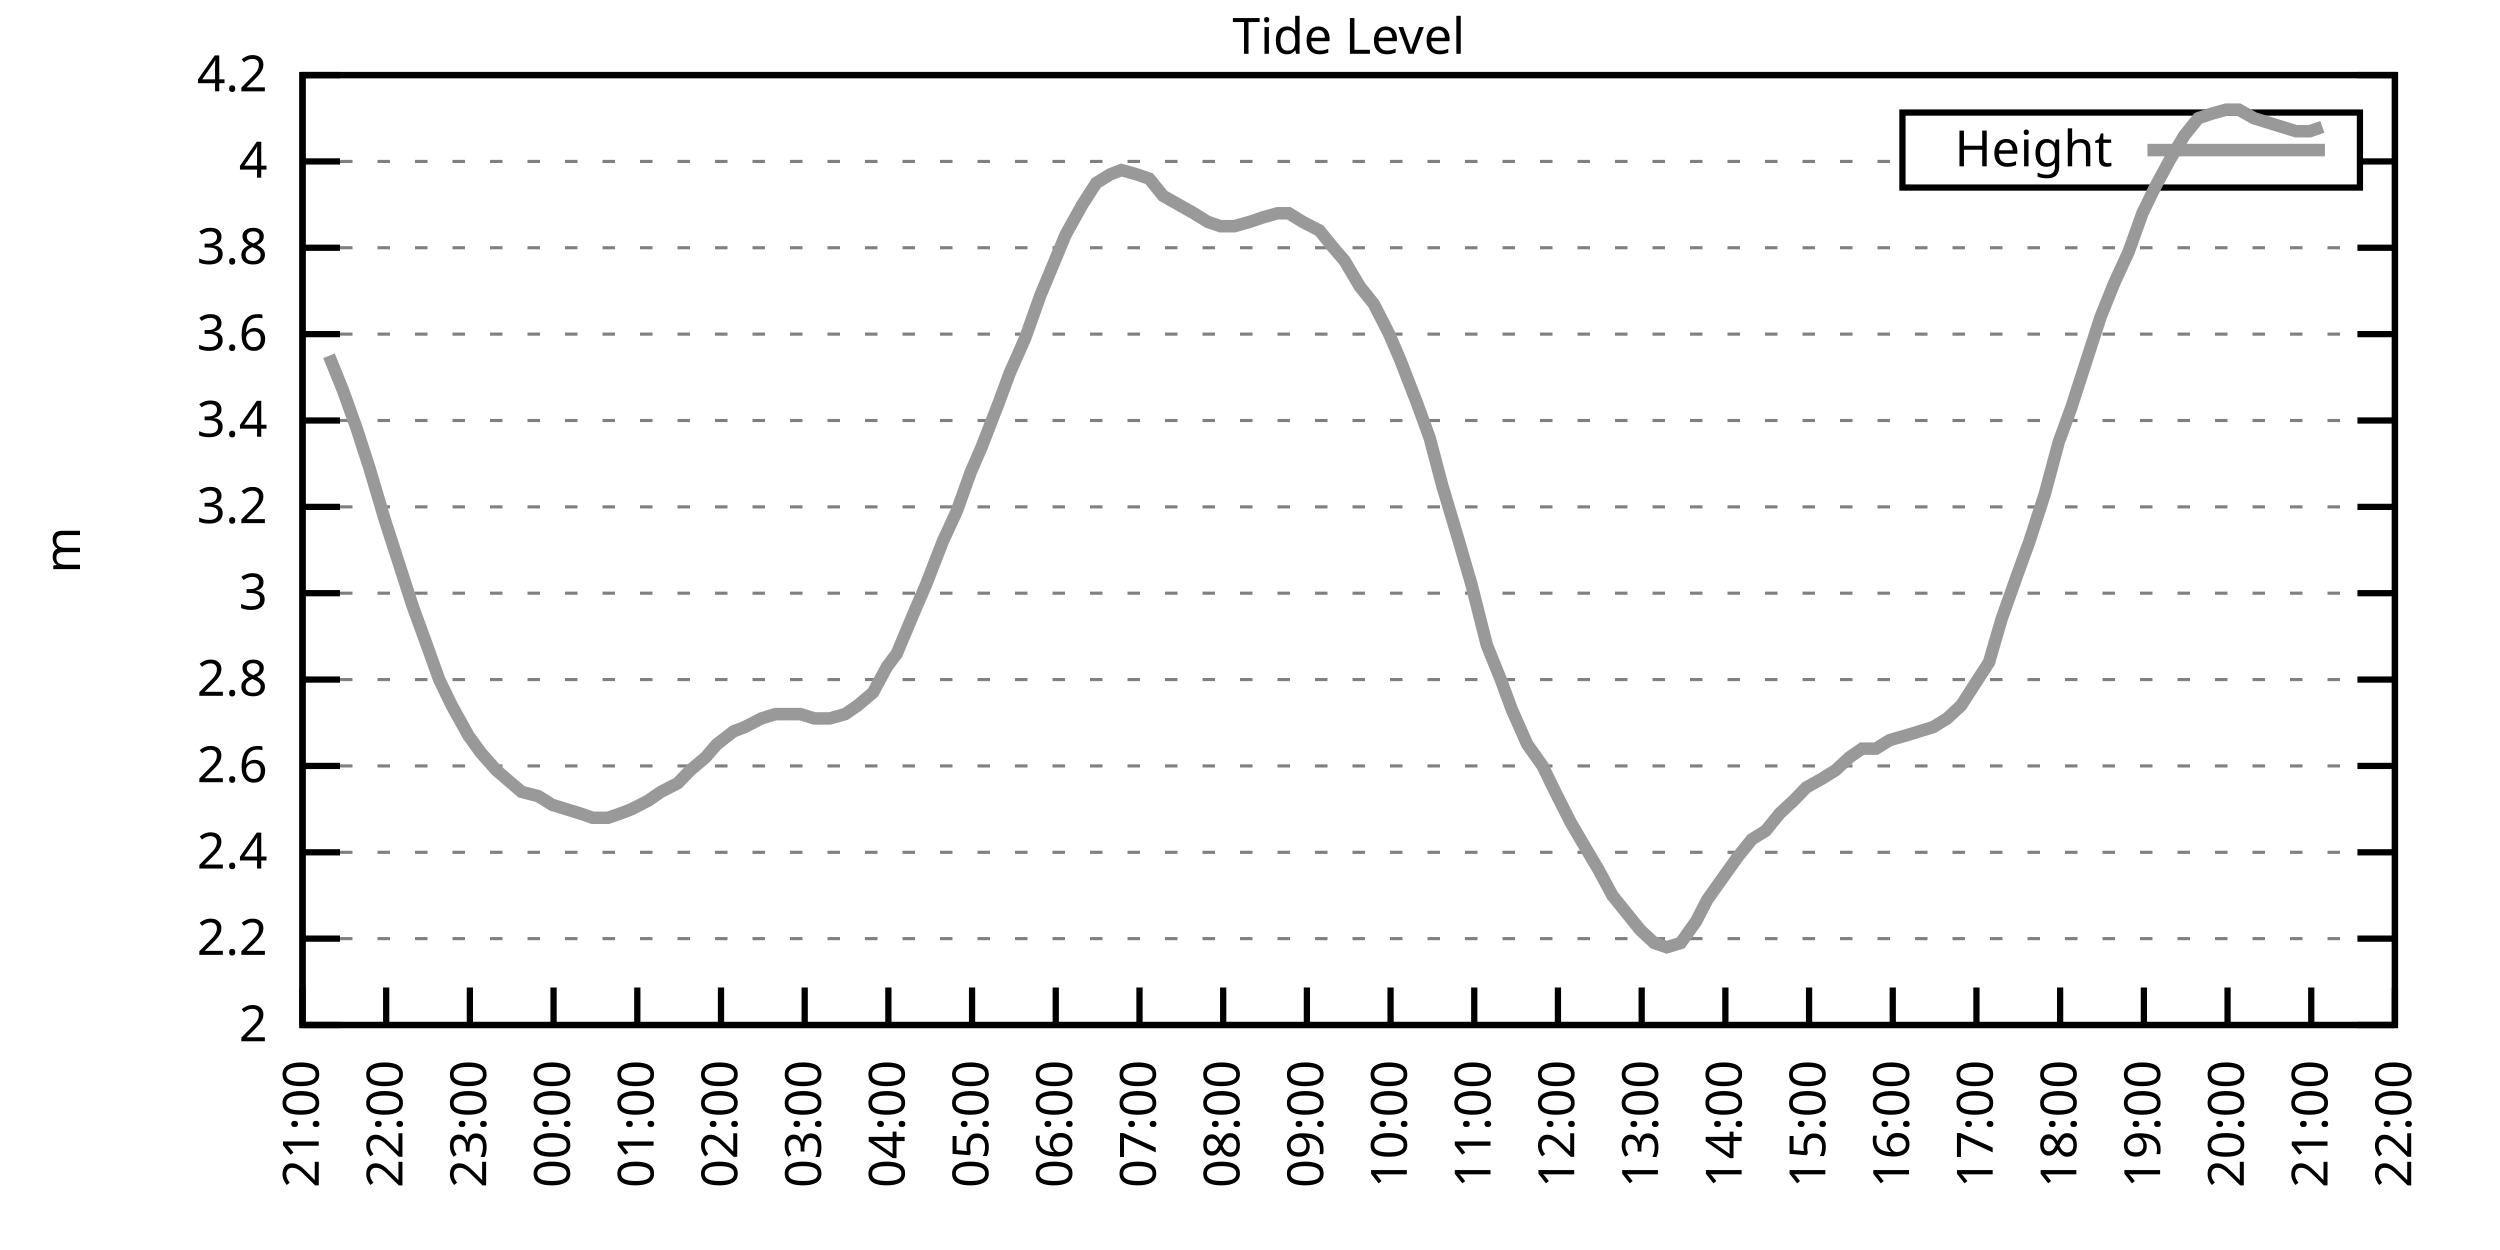
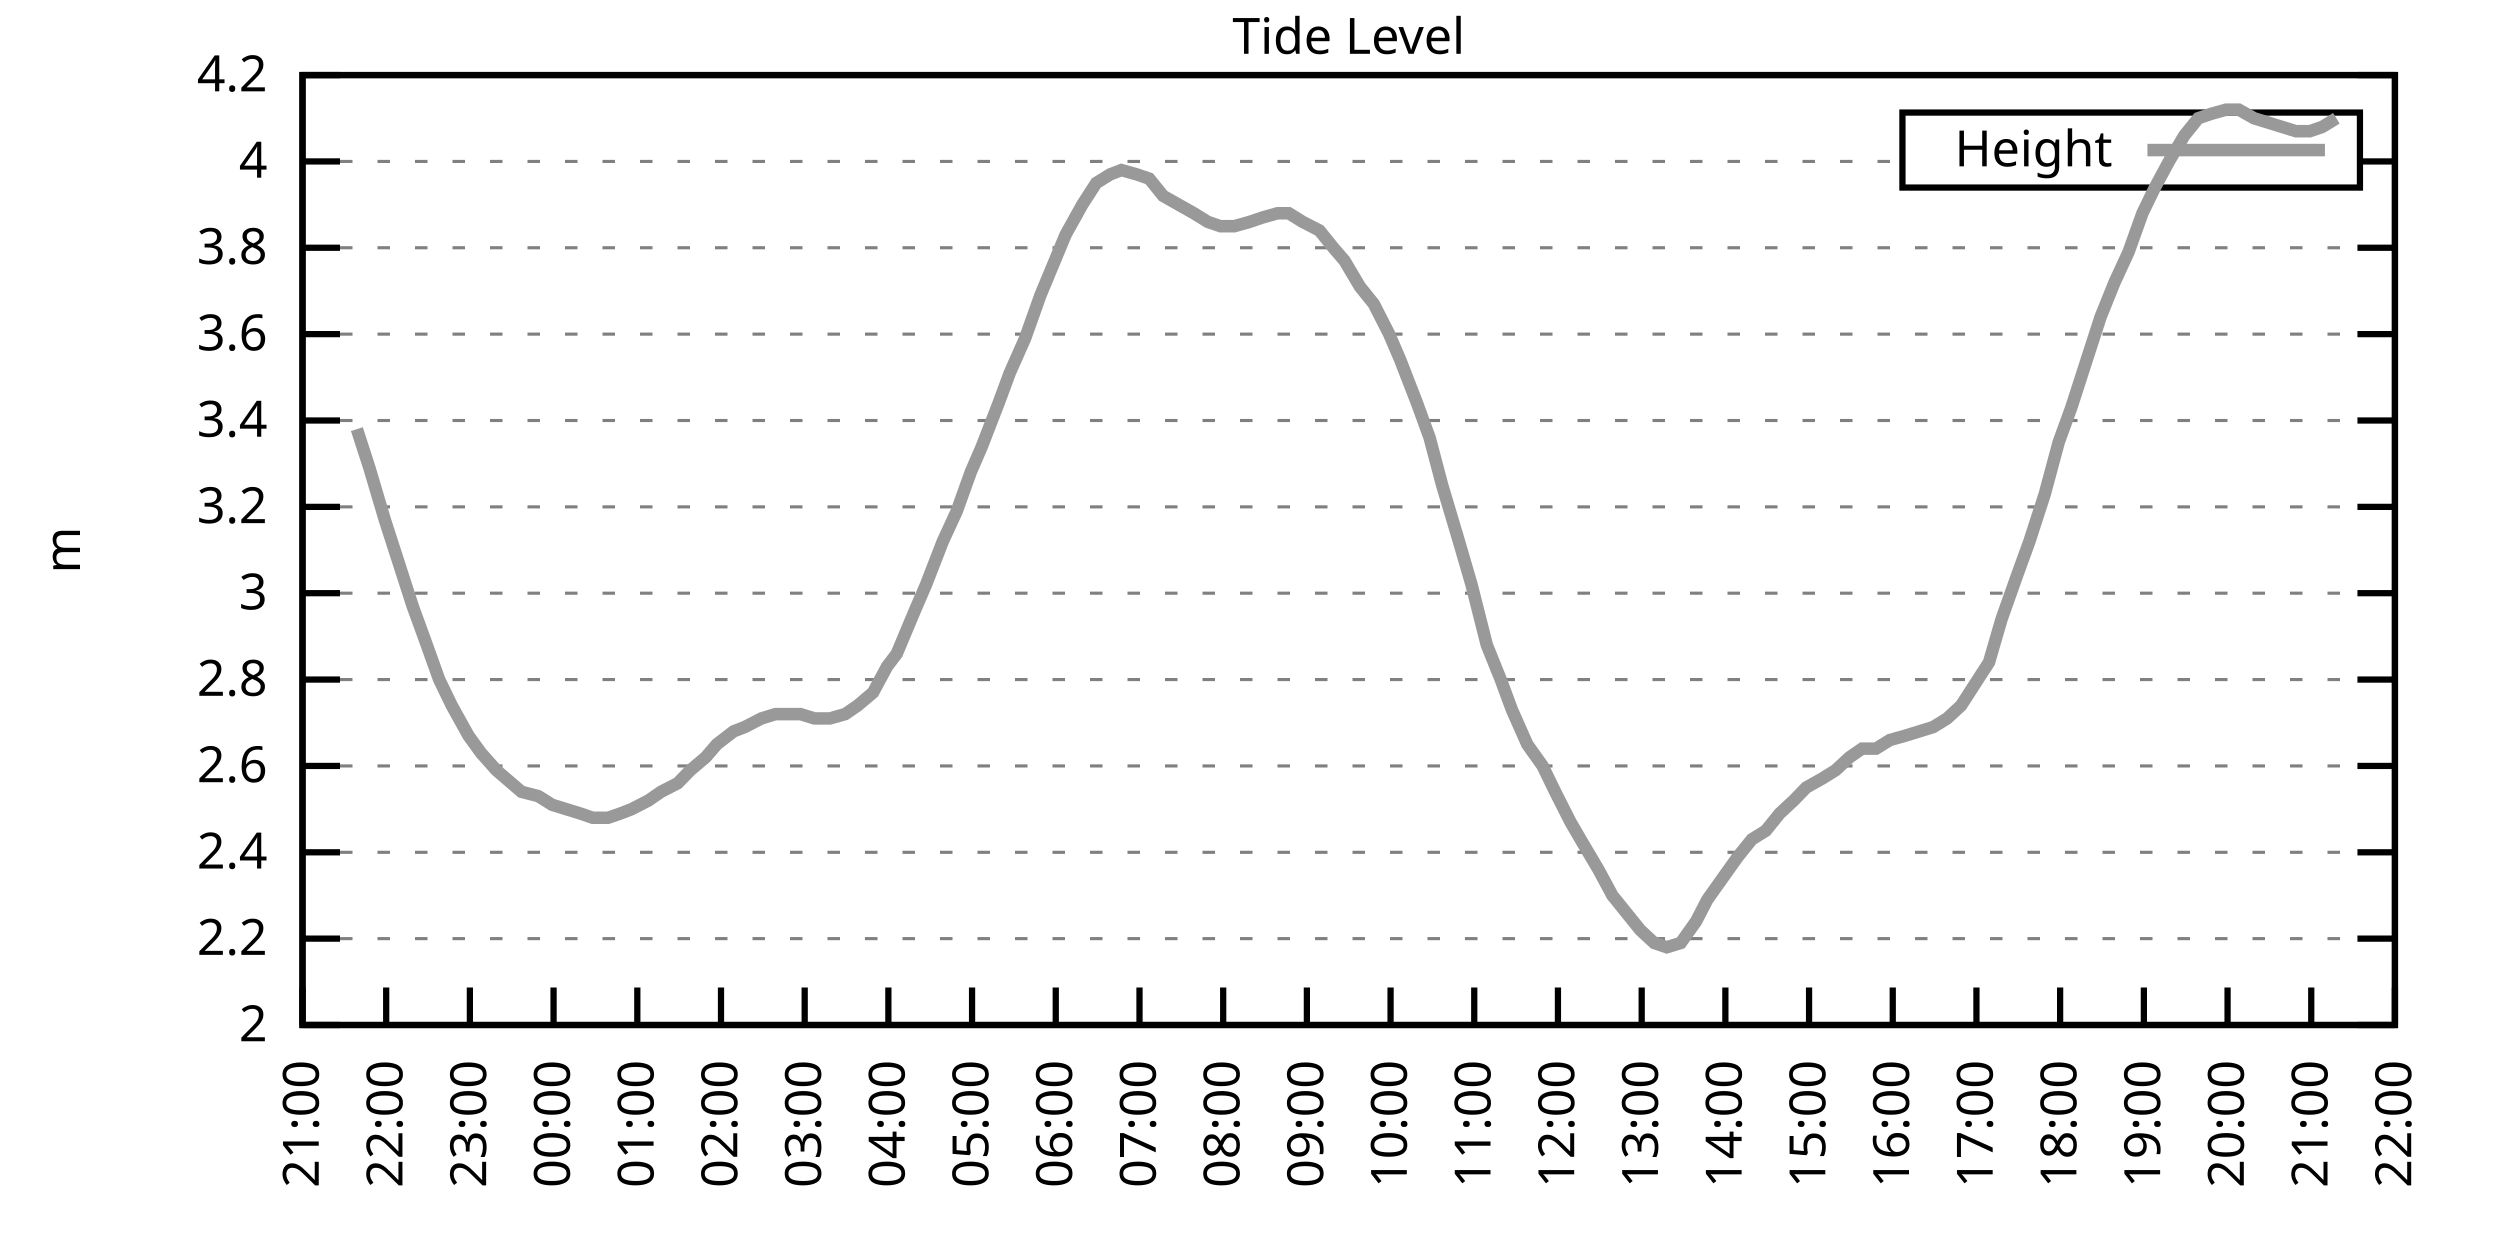
<svg xmlns="http://www.w3.org/2000/svg" xmlns:xlink="http://www.w3.org/1999/xlink" width="400" height="200" viewBox="0 0 400 200">
  <g id="gnuplot_canvas">
    <rect x="0" y="0" width="400" height="200" fill="none" />
    <defs>
      <circle id="gpDot" r="0.5" stroke-width="0.5" stroke="currentColor" />
      <path id="gpPt0" stroke-width="0.333" stroke="currentColor" d="M-1,0 h2 M0,-1 v2" />
      <path id="gpPt1" stroke-width="0.333" stroke="currentColor" d="M-1,-1 L1,1 M1,-1 L-1,1" />
      <path id="gpPt2" stroke-width="0.333" stroke="currentColor" d="M-1,0 L1,0 M0,-1 L0,1 M-1,-1 L1,1 M-1,1 L1,-1" />
      <rect id="gpPt3" stroke-width="0.333" stroke="currentColor" x="-1" y="-1" width="2" height="2" />
      <rect id="gpPt4" stroke-width="0.333" stroke="currentColor" fill="currentColor" x="-1" y="-1" width="2" height="2" />
      <circle id="gpPt5" stroke-width="0.333" stroke="currentColor" cx="0" cy="0" r="1" />
      <use xlink:href="#gpPt5" id="gpPt6" fill="currentColor" stroke="none" />
      <path id="gpPt7" stroke-width="0.333" stroke="currentColor" d="M0,-1.33 L-1.33,0.67 L1.33,0.67 z" />
      <use xlink:href="#gpPt7" id="gpPt8" fill="currentColor" stroke="none" />
      <use xlink:href="#gpPt7" id="gpPt9" stroke="currentColor" transform="rotate(180)" />
      <use xlink:href="#gpPt9" id="gpPt10" fill="currentColor" stroke="none" />
      <use xlink:href="#gpPt3" id="gpPt11" stroke="currentColor" transform="rotate(45)" />
      <use xlink:href="#gpPt11" id="gpPt12" fill="currentColor" stroke="none" />
      <path id="gpPt13" stroke-width="0.333" stroke="currentColor" d="M0,1.330 L1.265,0.411 L0.782,-1.067 L-0.782,-1.076 L-1.265,0.411 z" />
      <use xlink:href="#gpPt13" id="gpPt14" fill="currentColor" stroke="none" />
      <filter id="textbox" filterUnits="objectBoundingBox" x="0" y="0" height="1" width="1">
        <feFlood flood-color="white" flood-opacity="1" result="bgnd" />
        <feComposite in="SourceGraphic" in2="bgnd" operator="atop" />
      </filter>
      <filter id="greybox" filterUnits="objectBoundingBox" x="0" y="0" height="1" width="1">
        <feFlood flood-color="lightgrey" flood-opacity="1" result="grey" />
        <feComposite in="SourceGraphic" in2="grey" operator="atop" />
      </filter>
    </defs>
    <g fill="none" color="white" stroke="currentColor" stroke-width="1.00" stroke-linecap="butt" stroke-linejoin="miter">
</g>
    <g fill="none" color="black" stroke="currentColor" stroke-width="1.00" stroke-linecap="butt" stroke-linejoin="miter">
      <g stroke="none" shape-rendering="crispEdges">
        <polygon fill="rgb(255, 255, 255)" points="48.40,164.00 383.18,164.00 383.18,12.02 48.40,12.02 " />
      </g>
    </g>
    <g fill="none" color="black" stroke="currentColor" stroke-width="1.00" stroke-linecap="butt" stroke-linejoin="miter">
</g>
    <g fill="none" color="black" stroke="black" stroke-width="0.50" stroke-linecap="butt" stroke-linejoin="miter">
</g>
    <g fill="none" color="gray" stroke="currentColor" stroke-width="0.50" stroke-linecap="butt" stroke-linejoin="miter">
      <path stroke="gray" stroke-dasharray="2,4" class="gridline" d="M48.40,164.00 L383.19,164.00  " />
    </g>
    <g fill="none" color="gray" stroke="gray" stroke-width="1.00" stroke-linecap="butt" stroke-linejoin="miter">
</g>
    <g fill="none" color="black" stroke="currentColor" stroke-width="1.00" stroke-linecap="butt" stroke-linejoin="miter">
      <path stroke="black" d="M48.40,164.00 L54.40,164.00 M383.19,164.00 L377.19,164.00  " />
      <g transform="translate(42.80,166.60)" stroke="none" fill="black" font-family="Sans" font-size="8.00" text-anchor="end">
        <text>
          <tspan font-family="Sans"> 2</tspan>
        </text>
      </g>
    </g>
    <g fill="none" color="black" stroke="currentColor" stroke-width="1.00" stroke-linecap="butt" stroke-linejoin="miter">
</g>
    <g fill="none" color="black" stroke="black" stroke-width="0.50" stroke-linecap="butt" stroke-linejoin="miter">
</g>
    <g fill="none" color="gray" stroke="currentColor" stroke-width="0.50" stroke-linecap="butt" stroke-linejoin="miter">
      <path stroke="gray" stroke-dasharray="2,4" class="gridline" d="M48.40,150.18 L383.19,150.18  " />
    </g>
    <g fill="none" color="gray" stroke="gray" stroke-width="1.00" stroke-linecap="butt" stroke-linejoin="miter">
</g>
    <g fill="none" color="black" stroke="currentColor" stroke-width="1.00" stroke-linecap="butt" stroke-linejoin="miter">
      <path stroke="black" d="M48.40,150.18 L54.40,150.18 M383.19,150.18 L377.19,150.18  " />
      <g transform="translate(42.80,152.78)" stroke="none" fill="black" font-family="Sans" font-size="8.00" text-anchor="end">
        <text>
          <tspan font-family="Sans"> 2.2</tspan>
        </text>
      </g>
    </g>
    <g fill="none" color="black" stroke="currentColor" stroke-width="1.00" stroke-linecap="butt" stroke-linejoin="miter">
</g>
    <g fill="none" color="black" stroke="black" stroke-width="0.50" stroke-linecap="butt" stroke-linejoin="miter">
</g>
    <g fill="none" color="gray" stroke="currentColor" stroke-width="0.50" stroke-linecap="butt" stroke-linejoin="miter">
      <path stroke="gray" stroke-dasharray="2,4" class="gridline" d="M48.40,136.37 L383.19,136.37  " />
    </g>
    <g fill="none" color="gray" stroke="gray" stroke-width="1.00" stroke-linecap="butt" stroke-linejoin="miter">
</g>
    <g fill="none" color="black" stroke="currentColor" stroke-width="1.00" stroke-linecap="butt" stroke-linejoin="miter">
      <path stroke="black" d="M48.40,136.37 L54.40,136.37 M383.19,136.37 L377.19,136.37  " />
      <g transform="translate(42.80,138.97)" stroke="none" fill="black" font-family="Sans" font-size="8.00" text-anchor="end">
        <text>
          <tspan font-family="Sans"> 2.4</tspan>
        </text>
      </g>
    </g>
    <g fill="none" color="black" stroke="currentColor" stroke-width="1.00" stroke-linecap="butt" stroke-linejoin="miter">
</g>
    <g fill="none" color="black" stroke="black" stroke-width="0.50" stroke-linecap="butt" stroke-linejoin="miter">
</g>
    <g fill="none" color="gray" stroke="currentColor" stroke-width="0.50" stroke-linecap="butt" stroke-linejoin="miter">
      <path stroke="gray" stroke-dasharray="2,4" class="gridline" d="M48.40,122.55 L383.19,122.55  " />
    </g>
    <g fill="none" color="gray" stroke="gray" stroke-width="1.00" stroke-linecap="butt" stroke-linejoin="miter">
</g>
    <g fill="none" color="black" stroke="currentColor" stroke-width="1.00" stroke-linecap="butt" stroke-linejoin="miter">
      <path stroke="black" d="M48.40,122.55 L54.40,122.55 M383.19,122.55 L377.19,122.55  " />
      <g transform="translate(42.80,125.15)" stroke="none" fill="black" font-family="Sans" font-size="8.00" text-anchor="end">
        <text>
          <tspan font-family="Sans"> 2.6</tspan>
        </text>
      </g>
    </g>
    <g fill="none" color="black" stroke="currentColor" stroke-width="1.00" stroke-linecap="butt" stroke-linejoin="miter">
</g>
    <g fill="none" color="black" stroke="black" stroke-width="0.50" stroke-linecap="butt" stroke-linejoin="miter">
</g>
    <g fill="none" color="gray" stroke="currentColor" stroke-width="0.50" stroke-linecap="butt" stroke-linejoin="miter">
      <path stroke="gray" stroke-dasharray="2,4" class="gridline" d="M48.40,108.73 L383.19,108.73  " />
    </g>
    <g fill="none" color="gray" stroke="gray" stroke-width="1.00" stroke-linecap="butt" stroke-linejoin="miter">
</g>
    <g fill="none" color="black" stroke="currentColor" stroke-width="1.00" stroke-linecap="butt" stroke-linejoin="miter">
      <path stroke="black" d="M48.40,108.73 L54.40,108.73 M383.19,108.73 L377.19,108.73  " />
      <g transform="translate(42.80,111.33)" stroke="none" fill="black" font-family="Sans" font-size="8.00" text-anchor="end">
        <text>
          <tspan font-family="Sans"> 2.8</tspan>
        </text>
      </g>
    </g>
    <g fill="none" color="black" stroke="currentColor" stroke-width="1.00" stroke-linecap="butt" stroke-linejoin="miter">
</g>
    <g fill="none" color="black" stroke="black" stroke-width="0.50" stroke-linecap="butt" stroke-linejoin="miter">
</g>
    <g fill="none" color="gray" stroke="currentColor" stroke-width="0.50" stroke-linecap="butt" stroke-linejoin="miter">
      <path stroke="gray" stroke-dasharray="2,4" class="gridline" d="M48.40,94.91 L383.19,94.91  " />
    </g>
    <g fill="none" color="gray" stroke="gray" stroke-width="1.00" stroke-linecap="butt" stroke-linejoin="miter">
</g>
    <g fill="none" color="black" stroke="currentColor" stroke-width="1.00" stroke-linecap="butt" stroke-linejoin="miter">
      <path stroke="black" d="M48.40,94.91 L54.40,94.91 M383.19,94.91 L377.19,94.91  " />
      <g transform="translate(42.80,97.51)" stroke="none" fill="black" font-family="Sans" font-size="8.00" text-anchor="end">
        <text>
          <tspan font-family="Sans"> 3</tspan>
        </text>
      </g>
    </g>
    <g fill="none" color="black" stroke="currentColor" stroke-width="1.00" stroke-linecap="butt" stroke-linejoin="miter">
</g>
    <g fill="none" color="black" stroke="black" stroke-width="0.50" stroke-linecap="butt" stroke-linejoin="miter">
</g>
    <g fill="none" color="gray" stroke="currentColor" stroke-width="0.50" stroke-linecap="butt" stroke-linejoin="miter">
      <path stroke="gray" stroke-dasharray="2,4" class="gridline" d="M48.40,81.10 L383.19,81.10  " />
    </g>
    <g fill="none" color="gray" stroke="gray" stroke-width="1.00" stroke-linecap="butt" stroke-linejoin="miter">
</g>
    <g fill="none" color="black" stroke="currentColor" stroke-width="1.00" stroke-linecap="butt" stroke-linejoin="miter">
      <path stroke="black" d="M48.40,81.10 L54.40,81.10 M383.19,81.10 L377.19,81.10  " />
      <g transform="translate(42.80,83.70)" stroke="none" fill="black" font-family="Sans" font-size="8.00" text-anchor="end">
        <text>
          <tspan font-family="Sans"> 3.2</tspan>
        </text>
      </g>
    </g>
    <g fill="none" color="black" stroke="currentColor" stroke-width="1.00" stroke-linecap="butt" stroke-linejoin="miter">
</g>
    <g fill="none" color="black" stroke="black" stroke-width="0.50" stroke-linecap="butt" stroke-linejoin="miter">
</g>
    <g fill="none" color="gray" stroke="currentColor" stroke-width="0.50" stroke-linecap="butt" stroke-linejoin="miter">
      <path stroke="gray" stroke-dasharray="2,4" class="gridline" d="M48.40,67.28 L383.19,67.28  " />
    </g>
    <g fill="none" color="gray" stroke="gray" stroke-width="1.00" stroke-linecap="butt" stroke-linejoin="miter">
</g>
    <g fill="none" color="black" stroke="currentColor" stroke-width="1.00" stroke-linecap="butt" stroke-linejoin="miter">
      <path stroke="black" d="M48.40,67.28 L54.40,67.28 M383.19,67.28 L377.19,67.28  " />
      <g transform="translate(42.80,69.88)" stroke="none" fill="black" font-family="Sans" font-size="8.00" text-anchor="end">
        <text>
          <tspan font-family="Sans"> 3.4</tspan>
        </text>
      </g>
    </g>
    <g fill="none" color="black" stroke="currentColor" stroke-width="1.00" stroke-linecap="butt" stroke-linejoin="miter">
</g>
    <g fill="none" color="black" stroke="black" stroke-width="0.50" stroke-linecap="butt" stroke-linejoin="miter">
</g>
    <g fill="none" color="gray" stroke="currentColor" stroke-width="0.50" stroke-linecap="butt" stroke-linejoin="miter">
      <path stroke="gray" stroke-dasharray="2,4" class="gridline" d="M48.40,53.46 L383.19,53.46  " />
    </g>
    <g fill="none" color="gray" stroke="gray" stroke-width="1.00" stroke-linecap="butt" stroke-linejoin="miter">
</g>
    <g fill="none" color="black" stroke="currentColor" stroke-width="1.00" stroke-linecap="butt" stroke-linejoin="miter">
      <path stroke="black" d="M48.40,53.46 L54.40,53.46 M383.19,53.46 L377.19,53.46  " />
      <g transform="translate(42.80,56.06)" stroke="none" fill="black" font-family="Sans" font-size="8.00" text-anchor="end">
        <text>
          <tspan font-family="Sans"> 3.6</tspan>
        </text>
      </g>
    </g>
    <g fill="none" color="black" stroke="currentColor" stroke-width="1.00" stroke-linecap="butt" stroke-linejoin="miter">
</g>
    <g fill="none" color="black" stroke="black" stroke-width="0.50" stroke-linecap="butt" stroke-linejoin="miter">
</g>
    <g fill="none" color="gray" stroke="currentColor" stroke-width="0.50" stroke-linecap="butt" stroke-linejoin="miter">
      <path stroke="gray" stroke-dasharray="2,4" class="gridline" d="M48.40,39.64 L383.19,39.64  " />
    </g>
    <g fill="none" color="gray" stroke="gray" stroke-width="1.00" stroke-linecap="butt" stroke-linejoin="miter">
</g>
    <g fill="none" color="black" stroke="currentColor" stroke-width="1.00" stroke-linecap="butt" stroke-linejoin="miter">
      <path stroke="black" d="M48.40,39.64 L54.40,39.64 M383.19,39.64 L377.19,39.64  " />
      <g transform="translate(42.80,42.24)" stroke="none" fill="black" font-family="Sans" font-size="8.00" text-anchor="end">
        <text>
          <tspan font-family="Sans"> 3.8</tspan>
        </text>
      </g>
    </g>
    <g fill="none" color="black" stroke="currentColor" stroke-width="1.00" stroke-linecap="butt" stroke-linejoin="miter">
</g>
    <g fill="none" color="black" stroke="black" stroke-width="0.50" stroke-linecap="butt" stroke-linejoin="miter">
</g>
    <g fill="none" color="gray" stroke="currentColor" stroke-width="0.50" stroke-linecap="butt" stroke-linejoin="miter">
      <path stroke="gray" stroke-dasharray="2,4" class="gridline" d="M48.40,25.83 L304.39,25.83 M377.59,25.83 L383.19,25.83  " />
    </g>
    <g fill="none" color="gray" stroke="gray" stroke-width="1.00" stroke-linecap="butt" stroke-linejoin="miter">
</g>
    <g fill="none" color="black" stroke="currentColor" stroke-width="1.00" stroke-linecap="butt" stroke-linejoin="miter">
      <path stroke="black" d="M48.40,25.83 L54.40,25.83 M383.19,25.83 L377.19,25.83  " />
      <g transform="translate(42.80,28.43)" stroke="none" fill="black" font-family="Sans" font-size="8.00" text-anchor="end">
        <text>
          <tspan font-family="Sans"> 4</tspan>
        </text>
      </g>
    </g>
    <g fill="none" color="black" stroke="currentColor" stroke-width="1.00" stroke-linecap="butt" stroke-linejoin="miter">
</g>
    <g fill="none" color="black" stroke="black" stroke-width="0.50" stroke-linecap="butt" stroke-linejoin="miter">
</g>
    <g fill="none" color="gray" stroke="currentColor" stroke-width="0.50" stroke-linecap="butt" stroke-linejoin="miter">
      <path stroke="gray" stroke-dasharray="2,4" class="gridline" d="M48.40,12.01 L383.19,12.01  " />
    </g>
    <g fill="none" color="gray" stroke="gray" stroke-width="1.00" stroke-linecap="butt" stroke-linejoin="miter">
</g>
    <g fill="none" color="black" stroke="currentColor" stroke-width="1.00" stroke-linecap="butt" stroke-linejoin="miter">
      <path stroke="black" d="M48.40,12.01 L54.40,12.01 M383.19,12.01 L377.19,12.01  " />
      <g transform="translate(42.80,14.61)" stroke="none" fill="black" font-family="Sans" font-size="8.00" text-anchor="end">
        <text>
          <tspan font-family="Sans"> 4.2</tspan>
        </text>
      </g>
    </g>
    <g fill="none" color="black" stroke="currentColor" stroke-width="1.00" stroke-linecap="butt" stroke-linejoin="miter">
      <path stroke="black" d="M48.40,164.00 L48.40,158.00  " />
      <g transform="translate(51.00,169.60) rotate(270.00)" stroke="none" fill="black" font-family="Sans" font-size="8.00" text-anchor="end">
        <text>
          <tspan font-family="Sans">21:00</tspan>
        </text>
      </g>
    </g>
    <g fill="none" color="black" stroke="currentColor" stroke-width="1.00" stroke-linecap="butt" stroke-linejoin="miter">
      <path stroke="black" d="M61.79,164.00 L61.79,158.00  " />
      <g transform="translate(64.39,169.60) rotate(270.00)" stroke="none" fill="black" font-family="Sans" font-size="8.00" text-anchor="end">
        <text>
          <tspan font-family="Sans">22:00</tspan>
        </text>
      </g>
    </g>
    <g fill="none" color="black" stroke="currentColor" stroke-width="1.00" stroke-linecap="butt" stroke-linejoin="miter">
      <path stroke="black" d="M75.18,164.00 L75.18,158.00  " />
      <g transform="translate(77.78,169.60) rotate(270.00)" stroke="none" fill="black" font-family="Sans" font-size="8.00" text-anchor="end">
        <text>
          <tspan font-family="Sans">23:00</tspan>
        </text>
      </g>
    </g>
    <g fill="none" color="black" stroke="currentColor" stroke-width="1.00" stroke-linecap="butt" stroke-linejoin="miter">
      <path stroke="black" d="M88.57,164.00 L88.57,158.00  " />
      <g transform="translate(91.17,169.60) rotate(270.00)" stroke="none" fill="black" font-family="Sans" font-size="8.00" text-anchor="end">
        <text>
          <tspan font-family="Sans">00:00</tspan>
        </text>
      </g>
    </g>
    <g fill="none" color="black" stroke="currentColor" stroke-width="1.00" stroke-linecap="butt" stroke-linejoin="miter">
      <path stroke="black" d="M101.97,164.00 L101.97,158.00  " />
      <g transform="translate(104.57,169.60) rotate(270.00)" stroke="none" fill="black" font-family="Sans" font-size="8.00" text-anchor="end">
        <text>
          <tspan font-family="Sans">01:00</tspan>
        </text>
      </g>
    </g>
    <g fill="none" color="black" stroke="currentColor" stroke-width="1.00" stroke-linecap="butt" stroke-linejoin="miter">
      <path stroke="black" d="M115.36,164.00 L115.36,158.00  " />
      <g transform="translate(117.96,169.60) rotate(270.00)" stroke="none" fill="black" font-family="Sans" font-size="8.00" text-anchor="end">
        <text>
          <tspan font-family="Sans">02:00</tspan>
        </text>
      </g>
    </g>
    <g fill="none" color="black" stroke="currentColor" stroke-width="1.00" stroke-linecap="butt" stroke-linejoin="miter">
      <path stroke="black" d="M128.75,164.00 L128.75,158.00  " />
      <g transform="translate(131.35,169.60) rotate(270.00)" stroke="none" fill="black" font-family="Sans" font-size="8.00" text-anchor="end">
        <text>
          <tspan font-family="Sans">03:00</tspan>
        </text>
      </g>
    </g>
    <g fill="none" color="black" stroke="currentColor" stroke-width="1.00" stroke-linecap="butt" stroke-linejoin="miter">
      <path stroke="black" d="M142.14,164.00 L142.14,158.00  " />
      <g transform="translate(144.74,169.60) rotate(270.00)" stroke="none" fill="black" font-family="Sans" font-size="8.00" text-anchor="end">
        <text>
          <tspan font-family="Sans">04:00</tspan>
        </text>
      </g>
    </g>
    <g fill="none" color="black" stroke="currentColor" stroke-width="1.00" stroke-linecap="butt" stroke-linejoin="miter">
      <path stroke="black" d="M155.53,164.00 L155.53,158.00  " />
      <g transform="translate(158.13,169.60) rotate(270.00)" stroke="none" fill="black" font-family="Sans" font-size="8.00" text-anchor="end">
        <text>
          <tspan font-family="Sans">05:00</tspan>
        </text>
      </g>
    </g>
    <g fill="none" color="black" stroke="currentColor" stroke-width="1.00" stroke-linecap="butt" stroke-linejoin="miter">
      <path stroke="black" d="M168.92,164.00 L168.92,158.00  " />
      <g transform="translate(171.52,169.60) rotate(270.00)" stroke="none" fill="black" font-family="Sans" font-size="8.00" text-anchor="end">
        <text>
          <tspan font-family="Sans">06:00</tspan>
        </text>
      </g>
    </g>
    <g fill="none" color="black" stroke="currentColor" stroke-width="1.00" stroke-linecap="butt" stroke-linejoin="miter">
      <path stroke="black" d="M182.32,164.00 L182.32,158.00  " />
      <g transform="translate(184.92,169.60) rotate(270.00)" stroke="none" fill="black" font-family="Sans" font-size="8.00" text-anchor="end">
        <text>
          <tspan font-family="Sans">07:00</tspan>
        </text>
      </g>
    </g>
    <g fill="none" color="black" stroke="currentColor" stroke-width="1.00" stroke-linecap="butt" stroke-linejoin="miter">
      <path stroke="black" d="M195.71,164.00 L195.71,158.00  " />
      <g transform="translate(198.31,169.60) rotate(270.00)" stroke="none" fill="black" font-family="Sans" font-size="8.00" text-anchor="end">
        <text>
          <tspan font-family="Sans">08:00</tspan>
        </text>
      </g>
    </g>
    <g fill="none" color="black" stroke="currentColor" stroke-width="1.00" stroke-linecap="butt" stroke-linejoin="miter">
      <path stroke="black" d="M209.10,164.00 L209.10,158.00  " />
      <g transform="translate(211.70,169.60) rotate(270.00)" stroke="none" fill="black" font-family="Sans" font-size="8.00" text-anchor="end">
        <text>
          <tspan font-family="Sans">09:00</tspan>
        </text>
      </g>
    </g>
    <g fill="none" color="black" stroke="currentColor" stroke-width="1.00" stroke-linecap="butt" stroke-linejoin="miter">
      <path stroke="black" d="M222.49,164.00 L222.49,158.00  " />
      <g transform="translate(225.09,169.60) rotate(270.00)" stroke="none" fill="black" font-family="Sans" font-size="8.00" text-anchor="end">
        <text>
          <tspan font-family="Sans">10:00</tspan>
        </text>
      </g>
    </g>
    <g fill="none" color="black" stroke="currentColor" stroke-width="1.00" stroke-linecap="butt" stroke-linejoin="miter">
      <path stroke="black" d="M235.88,164.00 L235.88,158.00  " />
      <g transform="translate(238.48,169.60) rotate(270.00)" stroke="none" fill="black" font-family="Sans" font-size="8.00" text-anchor="end">
        <text>
          <tspan font-family="Sans">11:00</tspan>
        </text>
      </g>
    </g>
    <g fill="none" color="black" stroke="currentColor" stroke-width="1.00" stroke-linecap="butt" stroke-linejoin="miter">
      <path stroke="black" d="M249.27,164.00 L249.27,158.00  " />
      <g transform="translate(251.87,169.60) rotate(270.00)" stroke="none" fill="black" font-family="Sans" font-size="8.00" text-anchor="end">
        <text>
          <tspan font-family="Sans">12:00</tspan>
        </text>
      </g>
    </g>
    <g fill="none" color="black" stroke="currentColor" stroke-width="1.00" stroke-linecap="butt" stroke-linejoin="miter">
      <path stroke="black" d="M262.67,164.00 L262.67,158.00  " />
      <g transform="translate(265.27,169.60) rotate(270.00)" stroke="none" fill="black" font-family="Sans" font-size="8.00" text-anchor="end">
        <text>
          <tspan font-family="Sans">13:00</tspan>
        </text>
      </g>
    </g>
    <g fill="none" color="black" stroke="currentColor" stroke-width="1.00" stroke-linecap="butt" stroke-linejoin="miter">
      <path stroke="black" d="M276.06,164.00 L276.06,158.00  " />
      <g transform="translate(278.66,169.60) rotate(270.00)" stroke="none" fill="black" font-family="Sans" font-size="8.00" text-anchor="end">
        <text>
          <tspan font-family="Sans">14:00</tspan>
        </text>
      </g>
    </g>
    <g fill="none" color="black" stroke="currentColor" stroke-width="1.00" stroke-linecap="butt" stroke-linejoin="miter">
      <path stroke="black" d="M289.45,164.00 L289.45,158.00  " />
      <g transform="translate(292.05,169.60) rotate(270.00)" stroke="none" fill="black" font-family="Sans" font-size="8.00" text-anchor="end">
        <text>
          <tspan font-family="Sans">15:00</tspan>
        </text>
      </g>
    </g>
    <g fill="none" color="black" stroke="currentColor" stroke-width="1.00" stroke-linecap="butt" stroke-linejoin="miter">
      <path stroke="black" d="M302.84,164.00 L302.84,158.00  " />
      <g transform="translate(305.44,169.60) rotate(270.00)" stroke="none" fill="black" font-family="Sans" font-size="8.00" text-anchor="end">
        <text>
          <tspan font-family="Sans">16:00</tspan>
        </text>
      </g>
    </g>
    <g fill="none" color="black" stroke="currentColor" stroke-width="1.00" stroke-linecap="butt" stroke-linejoin="miter">
      <path stroke="black" d="M316.23,164.00 L316.23,158.00  " />
      <g transform="translate(318.83,169.60) rotate(270.00)" stroke="none" fill="black" font-family="Sans" font-size="8.00" text-anchor="end">
        <text>
          <tspan font-family="Sans">17:00</tspan>
        </text>
      </g>
    </g>
    <g fill="none" color="black" stroke="currentColor" stroke-width="1.00" stroke-linecap="butt" stroke-linejoin="miter">
      <path stroke="black" d="M329.62,164.00 L329.62,158.00  " />
      <g transform="translate(332.22,169.60) rotate(270.00)" stroke="none" fill="black" font-family="Sans" font-size="8.00" text-anchor="end">
        <text>
          <tspan font-family="Sans">18:00</tspan>
        </text>
      </g>
    </g>
    <g fill="none" color="black" stroke="currentColor" stroke-width="1.00" stroke-linecap="butt" stroke-linejoin="miter">
      <path stroke="black" d="M343.02,164.00 L343.02,158.00  " />
      <g transform="translate(345.62,169.60) rotate(270.00)" stroke="none" fill="black" font-family="Sans" font-size="8.00" text-anchor="end">
        <text>
          <tspan font-family="Sans">19:00</tspan>
        </text>
      </g>
    </g>
    <g fill="none" color="black" stroke="currentColor" stroke-width="1.00" stroke-linecap="butt" stroke-linejoin="miter">
      <path stroke="black" d="M356.41,164.00 L356.41,158.00  " />
      <g transform="translate(359.01,169.60) rotate(270.00)" stroke="none" fill="black" font-family="Sans" font-size="8.00" text-anchor="end">
        <text>
          <tspan font-family="Sans">20:00</tspan>
        </text>
      </g>
    </g>
    <g fill="none" color="black" stroke="currentColor" stroke-width="1.00" stroke-linecap="butt" stroke-linejoin="miter">
      <path stroke="black" d="M369.80,164.00 L369.80,158.00  " />
      <g transform="translate(372.40,169.60) rotate(270.00)" stroke="none" fill="black" font-family="Sans" font-size="8.00" text-anchor="end">
        <text>
          <tspan font-family="Sans">21:00</tspan>
        </text>
      </g>
    </g>
    <g fill="none" color="black" stroke="currentColor" stroke-width="1.00" stroke-linecap="butt" stroke-linejoin="miter">
      <path stroke="black" d="M383.19,164.00 L383.19,158.00  " />
      <g transform="translate(385.79,169.60) rotate(270.00)" stroke="none" fill="black" font-family="Sans" font-size="8.00" text-anchor="end">
        <text>
          <tspan font-family="Sans">22:00</tspan>
        </text>
      </g>
    </g>
    <g fill="none" color="black" stroke="currentColor" stroke-width="1.00" stroke-linecap="butt" stroke-linejoin="miter">
</g>
    <g fill="none" color="black" stroke="currentColor" stroke-width="1.00" stroke-linecap="butt" stroke-linejoin="miter">
      <path stroke="black" d="M48.40,12.01 L48.40,164.00 L383.19,164.00 L383.19,12.01 L48.40,12.01 Z  " />
    </g>
    <g fill="none" color="black" stroke="currentColor" stroke-width="1.00" stroke-linecap="butt" stroke-linejoin="miter">
</g>
    <g fill="none" color="black" stroke="currentColor" stroke-width="1.00" stroke-linecap="butt" stroke-linejoin="miter">
      <path stroke="black" d="M304.39,30.01 L304.39,18.01 L377.59,18.01 L377.59,30.01 L304.39,30.01 Z  " />
    </g>
    <g id="Tide_level_plot_1">
      <g fill="none" color="white" stroke="black" stroke-width="2.00" stroke-linecap="butt" stroke-linejoin="miter">
</g>
      <g fill="none" color="black" stroke="currentColor" stroke-width="2.00" stroke-linecap="butt" stroke-linejoin="miter">
        <g transform="translate(337.99,26.61)" stroke="none" fill="black" font-family="Sans" font-size="8.00" text-anchor="end">
          <text>
            <tspan font-family="Sans">Height</tspan>
          </text>
        </g>
      </g>
      <g fill="none" color="black" stroke="currentColor" stroke-width="2.00" stroke-linecap="butt" stroke-linejoin="miter">
-         <path stroke="rgb(153, 153, 153)" d="M343.59,24.01 L371.99,24.01 M52.64,56.92 L54.87,62.44 L57.10,68.66 L59.11,74.88 L61.57,83.17 L63.80,90.08   L66.03,96.99 L68.04,102.51 L70.27,108.73 L72.28,112.88 L74.96,117.71 L76.97,120.48 L79.42,123.24 L83.44,126.69   L86.12,127.38 L88.35,128.77 L90.58,129.46 L92.82,130.15 L94.82,130.84 L97.28,130.84 L99.29,130.15 L101.07,129.46   L103.75,128.08 L105.76,126.69 L108.44,125.31 L110.45,123.24 L112.90,121.17 L114.69,119.09 L117.37,117.02 L119.15,116.33   L121.83,114.95 L124.06,114.26 L126.29,114.26 L128.08,114.26 L130.31,114.95 L132.77,114.95 L135.22,114.26 L137.23,112.88   L139.69,110.80 L141.92,106.66 L143.48,104.59 L146.38,97.68 L148.17,93.53 L150.85,86.62 L153.08,81.79 L155.31,75.57   L157.10,71.42 L159.77,64.52 L161.56,59.68 L164.01,54.15 L166.47,47.24 L168.48,42.41 L170.49,37.57 L173.17,32.74   L175.40,29.28 L177.63,27.90 L179.41,27.21 L181.87,27.90 L183.88,28.59 L186.11,31.35 L188.57,32.74 L191.02,34.12   L193.25,35.50 L195.26,36.19 L197.49,36.19 L199.95,35.50 L201.96,34.81 L204.41,34.12 L206.20,34.12 L208.43,35.50   L211.11,36.88 L213.34,39.64 L215.13,41.72 L217.58,45.86 L219.81,48.63 L222.27,53.46 L224.05,57.61 L226.73,64.52   L228.74,70.04 L230.75,77.64 L233.43,86.62 L235.44,93.53 L237.89,103.20 L240.12,108.73 L241.91,113.57 L244.36,119.09   L246.82,122.55 L248.83,126.69 L251.28,131.53 L253.29,134.98 L255.75,139.13 L257.98,143.27 L260.21,146.04 L262.44,148.80   L264.67,150.87 L266.68,151.56 L268.92,150.87 L271.37,147.42 L273.16,143.96 L275.61,140.51 L278.07,137.06 L280.30,134.29   L282.53,132.91 L284.76,130.15 L286.99,128.08 L289.00,126.00 L291.46,124.62 L293.69,123.24 L295.92,121.17 L297.93,119.78   L300.16,119.78 L302.39,118.40 L304.85,117.71 L307.08,117.02 L309.31,116.33 L311.54,114.95 L313.78,112.88 L316.01,109.42   L318.24,105.97 L320.25,99.06 L322.70,92.15 L324.71,86.62 L327.17,79.02 L329.40,70.73 L331.41,65.21 L333.64,58.30   L336.10,50.70 L338.33,45.17 L340.56,40.34 L342.79,34.12 L344.80,29.97 L347.03,25.83 L349.49,21.68 L351.72,18.92   L353.73,18.23 L356.18,17.54 L358.19,17.54 L360.65,18.92 L362.88,19.61 L365.11,20.30 L367.34,20.99 L369.58,20.99   L371.58,20.30  " />
+         <path stroke="rgb(153, 153, 153)" d="M343.59,24.01 L371.99,24.01 M57.10,68.66 L59.11,74.88 L61.57,83.17 L63.80,90.08 L66.03,96.99 L68.04,102.51   L70.27,108.73 L72.28,112.88 L74.96,117.71 L76.97,120.48 L79.42,123.24 L83.44,126.69 L86.12,127.38 L88.35,128.77   L90.58,129.46 L92.82,130.15 L94.82,130.84 L97.28,130.84 L99.29,130.15 L101.07,129.46 L103.75,128.08 L105.76,126.69   L108.44,125.31 L110.45,123.24 L112.90,121.17 L114.69,119.09 L117.37,117.02 L119.15,116.33 L121.83,114.95 L124.06,114.26   L126.29,114.26 L128.08,114.26 L130.31,114.95 L132.77,114.95 L135.22,114.26 L137.23,112.88 L139.69,110.80 L141.92,106.66   L143.48,104.59 L146.38,97.68 L148.17,93.53 L150.85,86.62 L153.08,81.79 L155.31,75.57 L157.10,71.42 L159.77,64.52   L161.56,59.68 L164.01,54.15 L166.47,47.24 L168.48,42.41 L170.49,37.57 L173.17,32.74 L175.40,29.28 L177.63,27.90   L179.41,27.21 L181.87,27.90 L183.88,28.59 L186.11,31.35 L188.57,32.74 L191.02,34.12 L193.25,35.50 L195.26,36.19   L197.49,36.19 L199.95,35.50 L201.96,34.81 L204.41,34.12 L206.20,34.12 L208.43,35.50 L211.11,36.88 L213.34,39.64   L215.13,41.72 L217.58,45.86 L219.81,48.63 L222.27,53.46 L224.05,57.61 L226.73,64.52 L228.74,70.04 L230.75,77.64   L233.43,86.62 L235.44,93.53 L237.89,103.20 L240.12,108.73 L241.91,113.57 L244.36,119.09 L246.82,122.55 L248.83,126.69   L251.28,131.53 L253.29,134.98 L255.75,139.13 L257.98,143.27 L260.21,146.04 L262.44,148.80 L264.67,150.87 L266.68,151.56   L268.92,150.87 L271.37,147.42 L273.16,143.96 L275.61,140.51 L278.07,137.06 L280.30,134.29 L282.53,132.91 L284.76,130.15   L286.99,128.08 L289.00,126.00 L291.46,124.62 L293.69,123.24 L295.92,121.17 L297.93,119.78 L300.16,119.78 L302.39,118.40   L304.85,117.71 L307.08,117.02 L309.31,116.33 L311.54,114.95 L313.78,112.88 L316.01,109.42 L318.24,105.97 L320.25,99.06   L322.70,92.15 L324.71,86.62 L327.17,79.02 L329.40,70.73 L331.41,65.21 L333.64,58.30 L336.10,50.70 L338.33,45.17   L340.56,40.34 L342.79,34.12 L344.80,29.97 L347.03,25.83 L349.49,21.68 L351.72,18.92 L353.73,18.23 L356.18,17.54   L358.19,17.54 L360.65,18.92 L362.88,19.61 L365.11,20.30 L367.34,20.99 L369.58,20.99 L371.58,20.30 L373.82,18.92    " />
      </g>
    </g>
    <g fill="none" color="black" stroke="currentColor" stroke-width="2.00" stroke-linecap="butt" stroke-linejoin="miter">
</g>
    <g fill="none" color="black" stroke="black" stroke-width="1.00" stroke-linecap="butt" stroke-linejoin="miter">
</g>
    <g fill="none" color="black" stroke="currentColor" stroke-width="1.00" stroke-linecap="butt" stroke-linejoin="miter">
      <path stroke="black" d="M48.40,12.01 L48.40,164.00 L383.19,164.00 L383.19,12.01 L48.40,12.01 Z  " />
      <g transform="translate(12.80,88.01) rotate(270.00)" stroke="none" fill="black" font-family="Sans" font-size="8.00" text-anchor="middle">
        <text>
          <tspan font-family="Sans">m</tspan>
        </text>
      </g>
    </g>
    <g fill="none" color="black" stroke="currentColor" stroke-width="1.00" stroke-linecap="butt" stroke-linejoin="miter">
</g>
    <g fill="none" color="black" stroke="currentColor" stroke-width="1.00" stroke-linecap="butt" stroke-linejoin="miter">
      <g transform="translate(215.79,8.61)" stroke="none" fill="black" font-family="Sans" font-size="8.00" text-anchor="middle">
        <text>
          <tspan font-family="Sans">Tide Level</tspan>
        </text>
      </g>
    </g>
    <g fill="none" color="black" stroke="currentColor" stroke-width="1.00" stroke-linecap="butt" stroke-linejoin="miter">
</g>
  </g>
</svg>
